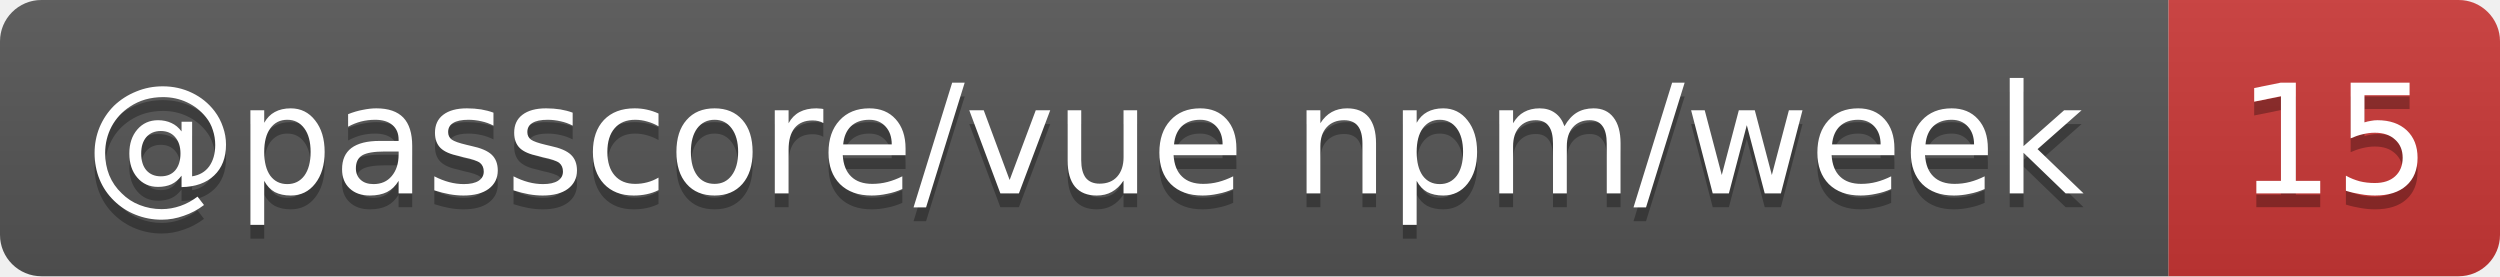
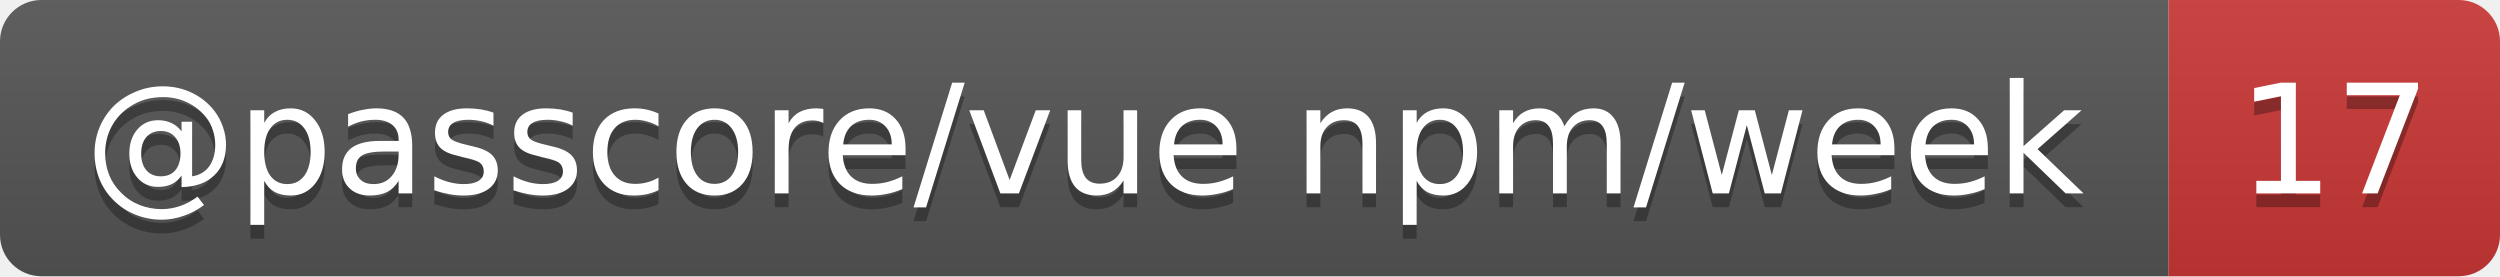
- <svg xmlns="http://www.w3.org/2000/svg" width="181" height="20" role="img" aria-label="@passcore/vue npm/week: 15">
+ <svg xmlns="http://www.w3.org/2000/svg" width="181" height="20" role="img" aria-label="@passcore/vue npm/week: 17">
  <linearGradient id="s" x2="0" y2="100%">
    <stop offset="0" stop-color="#bbb" stop-opacity=".1" />
    <stop offset="1" stop-opacity=".1" />
  </linearGradient>
  <clipPath id="r">
    <rect width="181" height="20" rx="3" fill="#fff" />
  </clipPath>
  <g clip-path="url(#r)">
    <rect width="157" height="20" fill="#555" />
    <rect x="157" width="24" height="20" fill="#cb3837" />
    <rect width="181" height="20" fill="url(#s)" />
  </g>
  <g fill="#fff" text-anchor="middle" font-family="Verdana,Geneva,DejaVu Sans,sans-serif" text-rendering="geometricPrecision" font-size="11">
    <text aria-hidden="true" x="78.5" y="15" fill="#010101" fill-opacity=".3" textLength="146.7">@passcore/vue npm/week</text>
-     <text aria-hidden="true" x="169" y="15" fill="#010101" fill-opacity=".3" textLength="14">15</text>
+     <text aria-hidden="true" x="169" y="15" fill="#010101" fill-opacity=".3" textLength="14">17</text>
    <text x="78.5" y="14" textLength="146.7">@passcore/vue npm/week</text>
-     <text x="169" y="14" textLength="14">15</text>
+     <text x="169" y="14" textLength="14">17</text>
  </g>
</svg>
